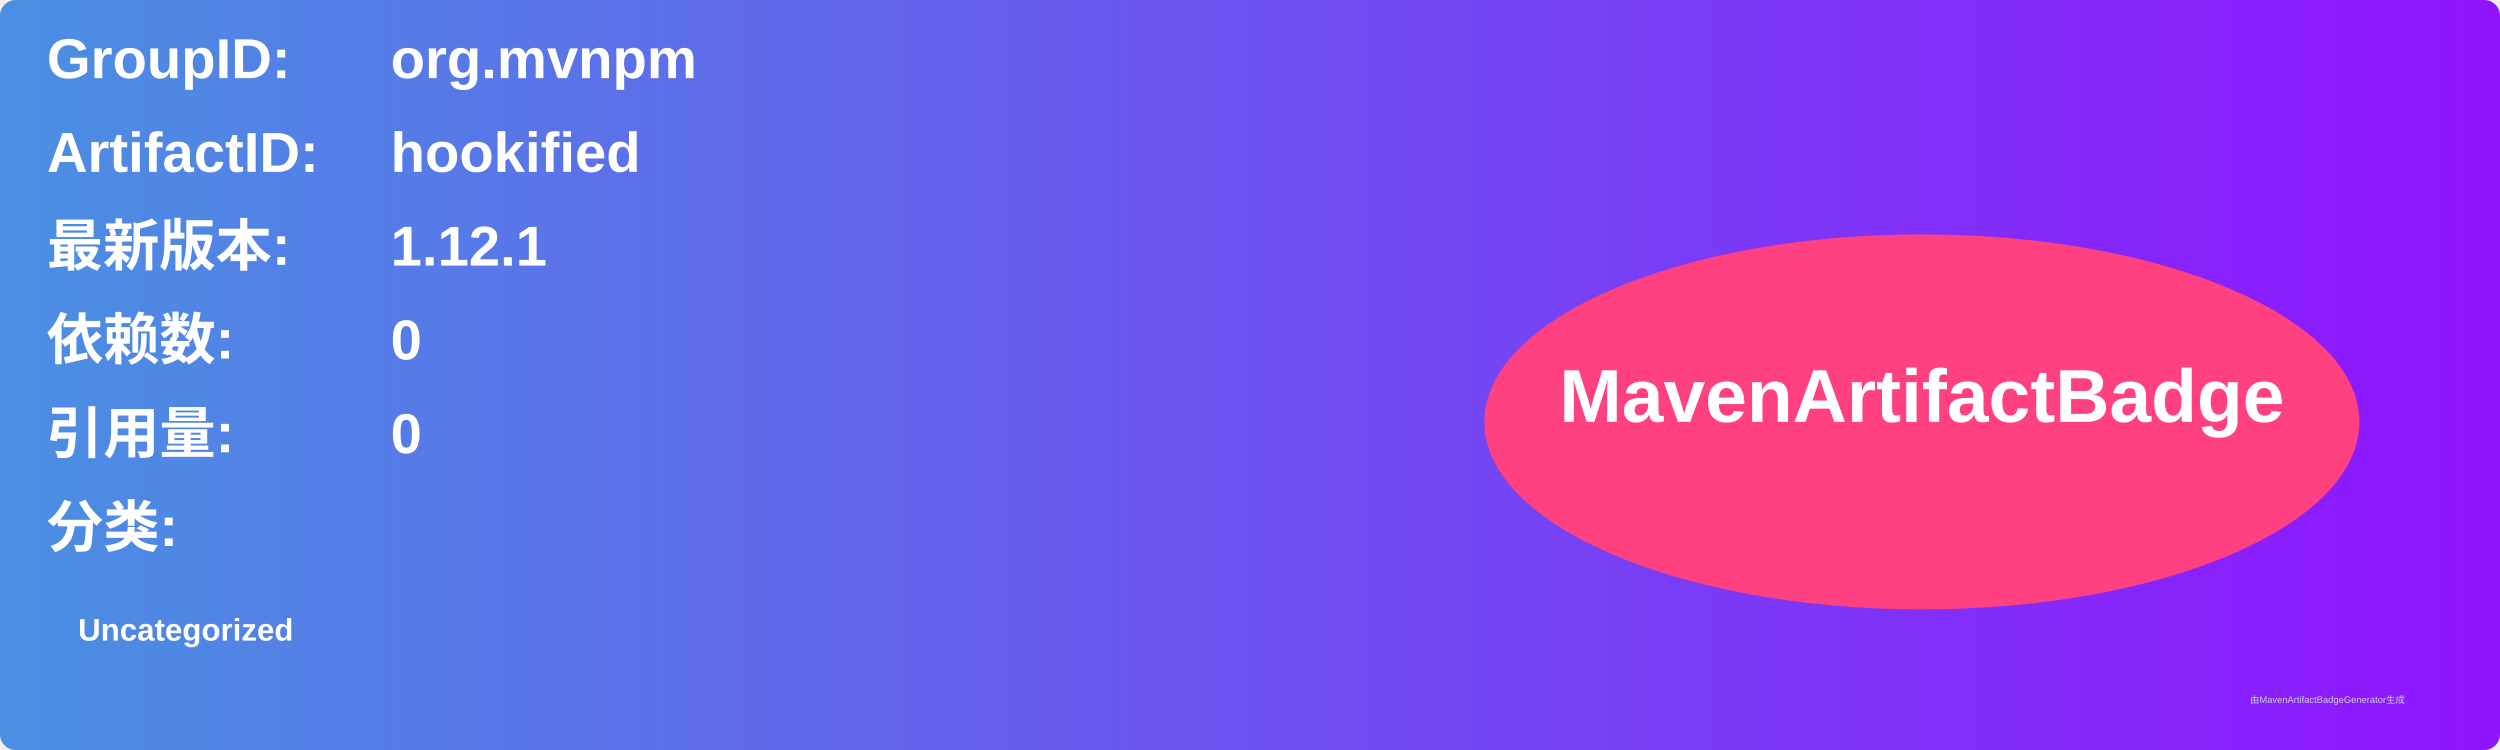
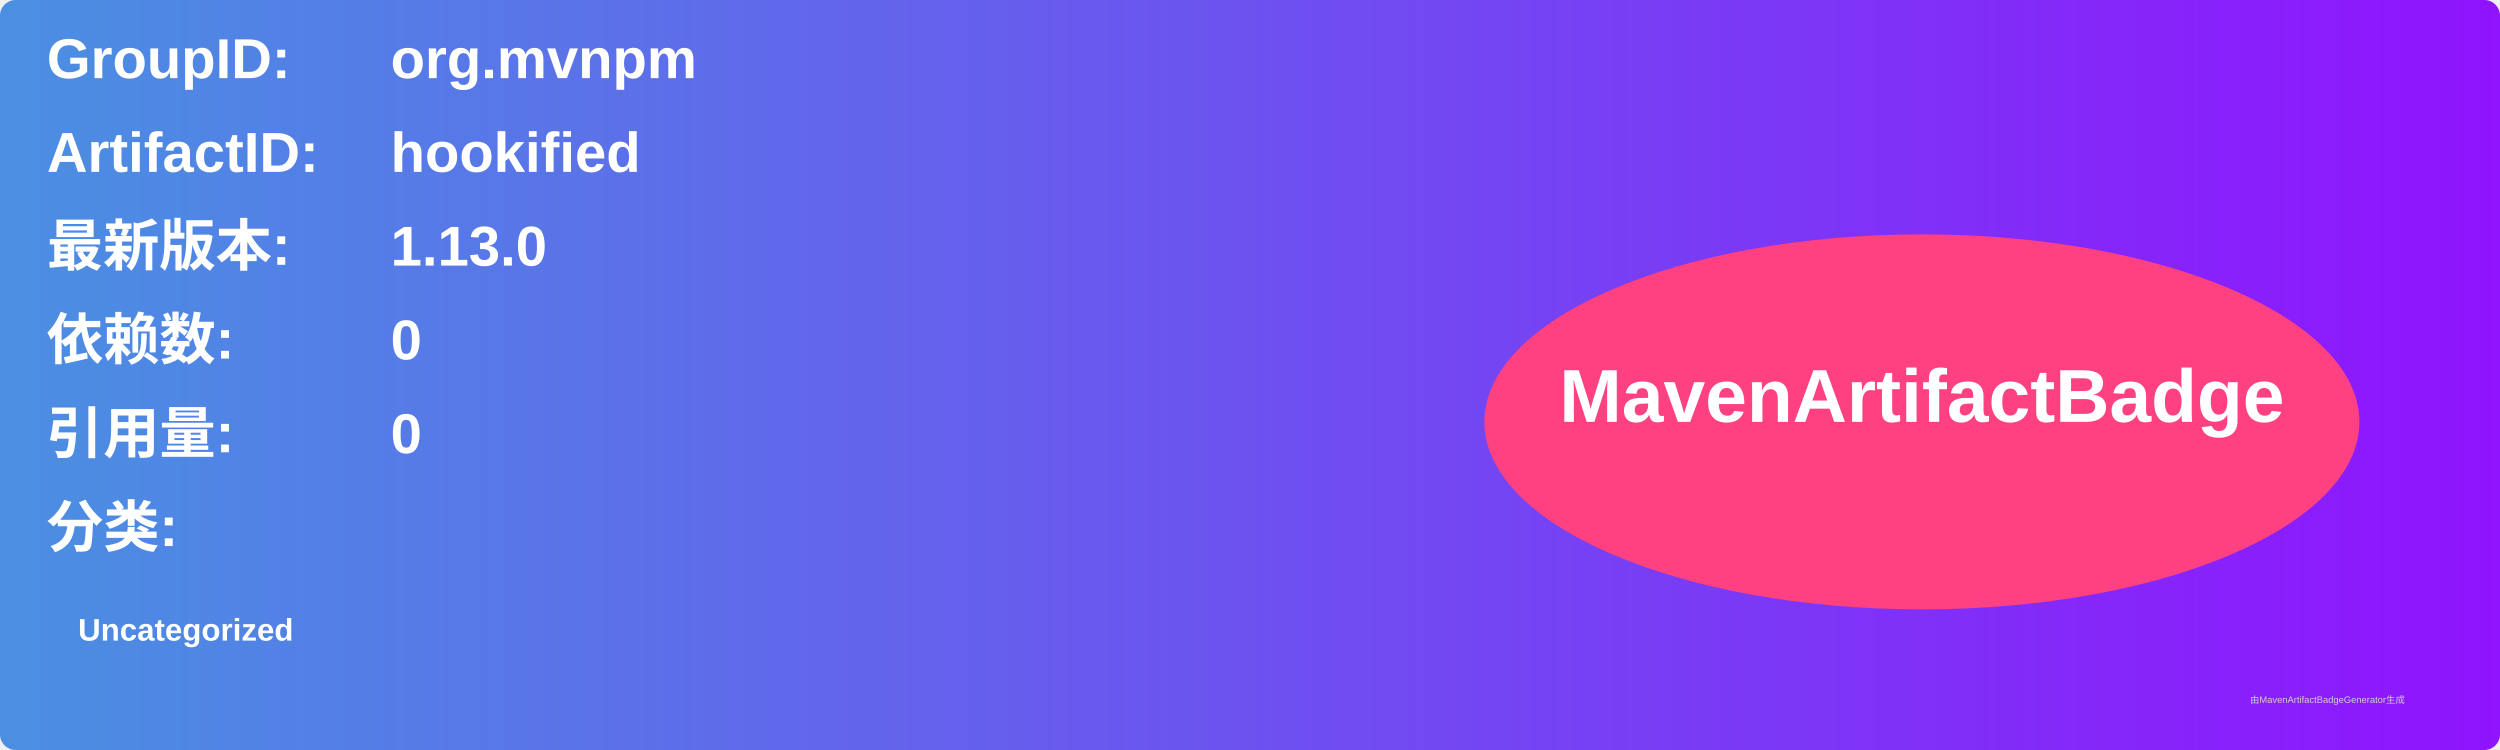
<svg xmlns="http://www.w3.org/2000/svg" width="800" height="240" viewBox="0 0 800 240">
  <linearGradient id="grad" x1="0%" y1="0%" x2="100%" y2="0%">
    <stop offset="0%" stop-color="#4a90e2" />
    <stop offset="100%" stop-color="#9013fe" />
  </linearGradient>
  <rect width="100%" height="100%" rx="5" ry="5" fill="url(#grad)" />
  <g transform="translate(15, 15)">
    <text x="0" y="10" font-family="Arial" font-size="18" fill="white" font-weight="bold" width="260">GroupID:</text>
    <text x="110" y="10" font-family="Arial" font-size="18" fill="white" font-weight="bold" width="460">org.mvnpm</text>
    <text x="0" y="40" font-family="Arial" font-size="18" fill="white" font-weight="bold" width="260">ArtifactID:</text>
    <text x="110" y="40" font-family="Arial" font-size="18" fill="white" font-weight="bold" width="460">hookified</text>
    <text x="0" y="70" font-family="Arial" font-size="18" fill="white" font-weight="bold">最新版本:</text>
    <text x="110" y="70" font-family="Arial" font-size="18" fill="white" font-weight="bold">
-       <tspan font-weight="bold">1.12.1</tspan>
+       <tspan font-weight="bold">1.13.0</tspan>
    </text>
    <text x="0" y="100" font-family="Arial" font-size="18" fill="white" font-weight="bold">依赖数: </text>
    <text x="110" y="100" font-family="Arial" font-size="18" fill="white">
      <tspan font-weight="bold">0</tspan>
    </text>
    <text x="0" y="130" font-family="Arial" font-size="18" fill="white" font-weight="bold">引用量: </text>
    <text x="110" y="130" font-family="Arial" font-size="18" fill="white">
      <tspan font-weight="bold">0</tspan>
    </text>
    <text x="0" y="160" font-family="Arial" font-size="18" fill="white" font-weight="bold">分类:</text>
    <text x="10" y="190" font-family="Arial" font-size="10" fill="white">
      <tspan font-weight="bold">Uncategorized</tspan>
    </text>
    <ellipse cx="600" cy="120" rx="140" ry="60" fill="#ff4081" />
    <text x="600" y="120" text-anchor="middle" font-family="Arial" font-size="24" fill="white" font-weight="bold">MavenArtifactBadge</text>
  </g>
  <text x="720" y="225" font-family="Arial" font-size="3" fill="#d0d0d0">由MavenArtifactBadgeGenerator生成</text>
</svg>
